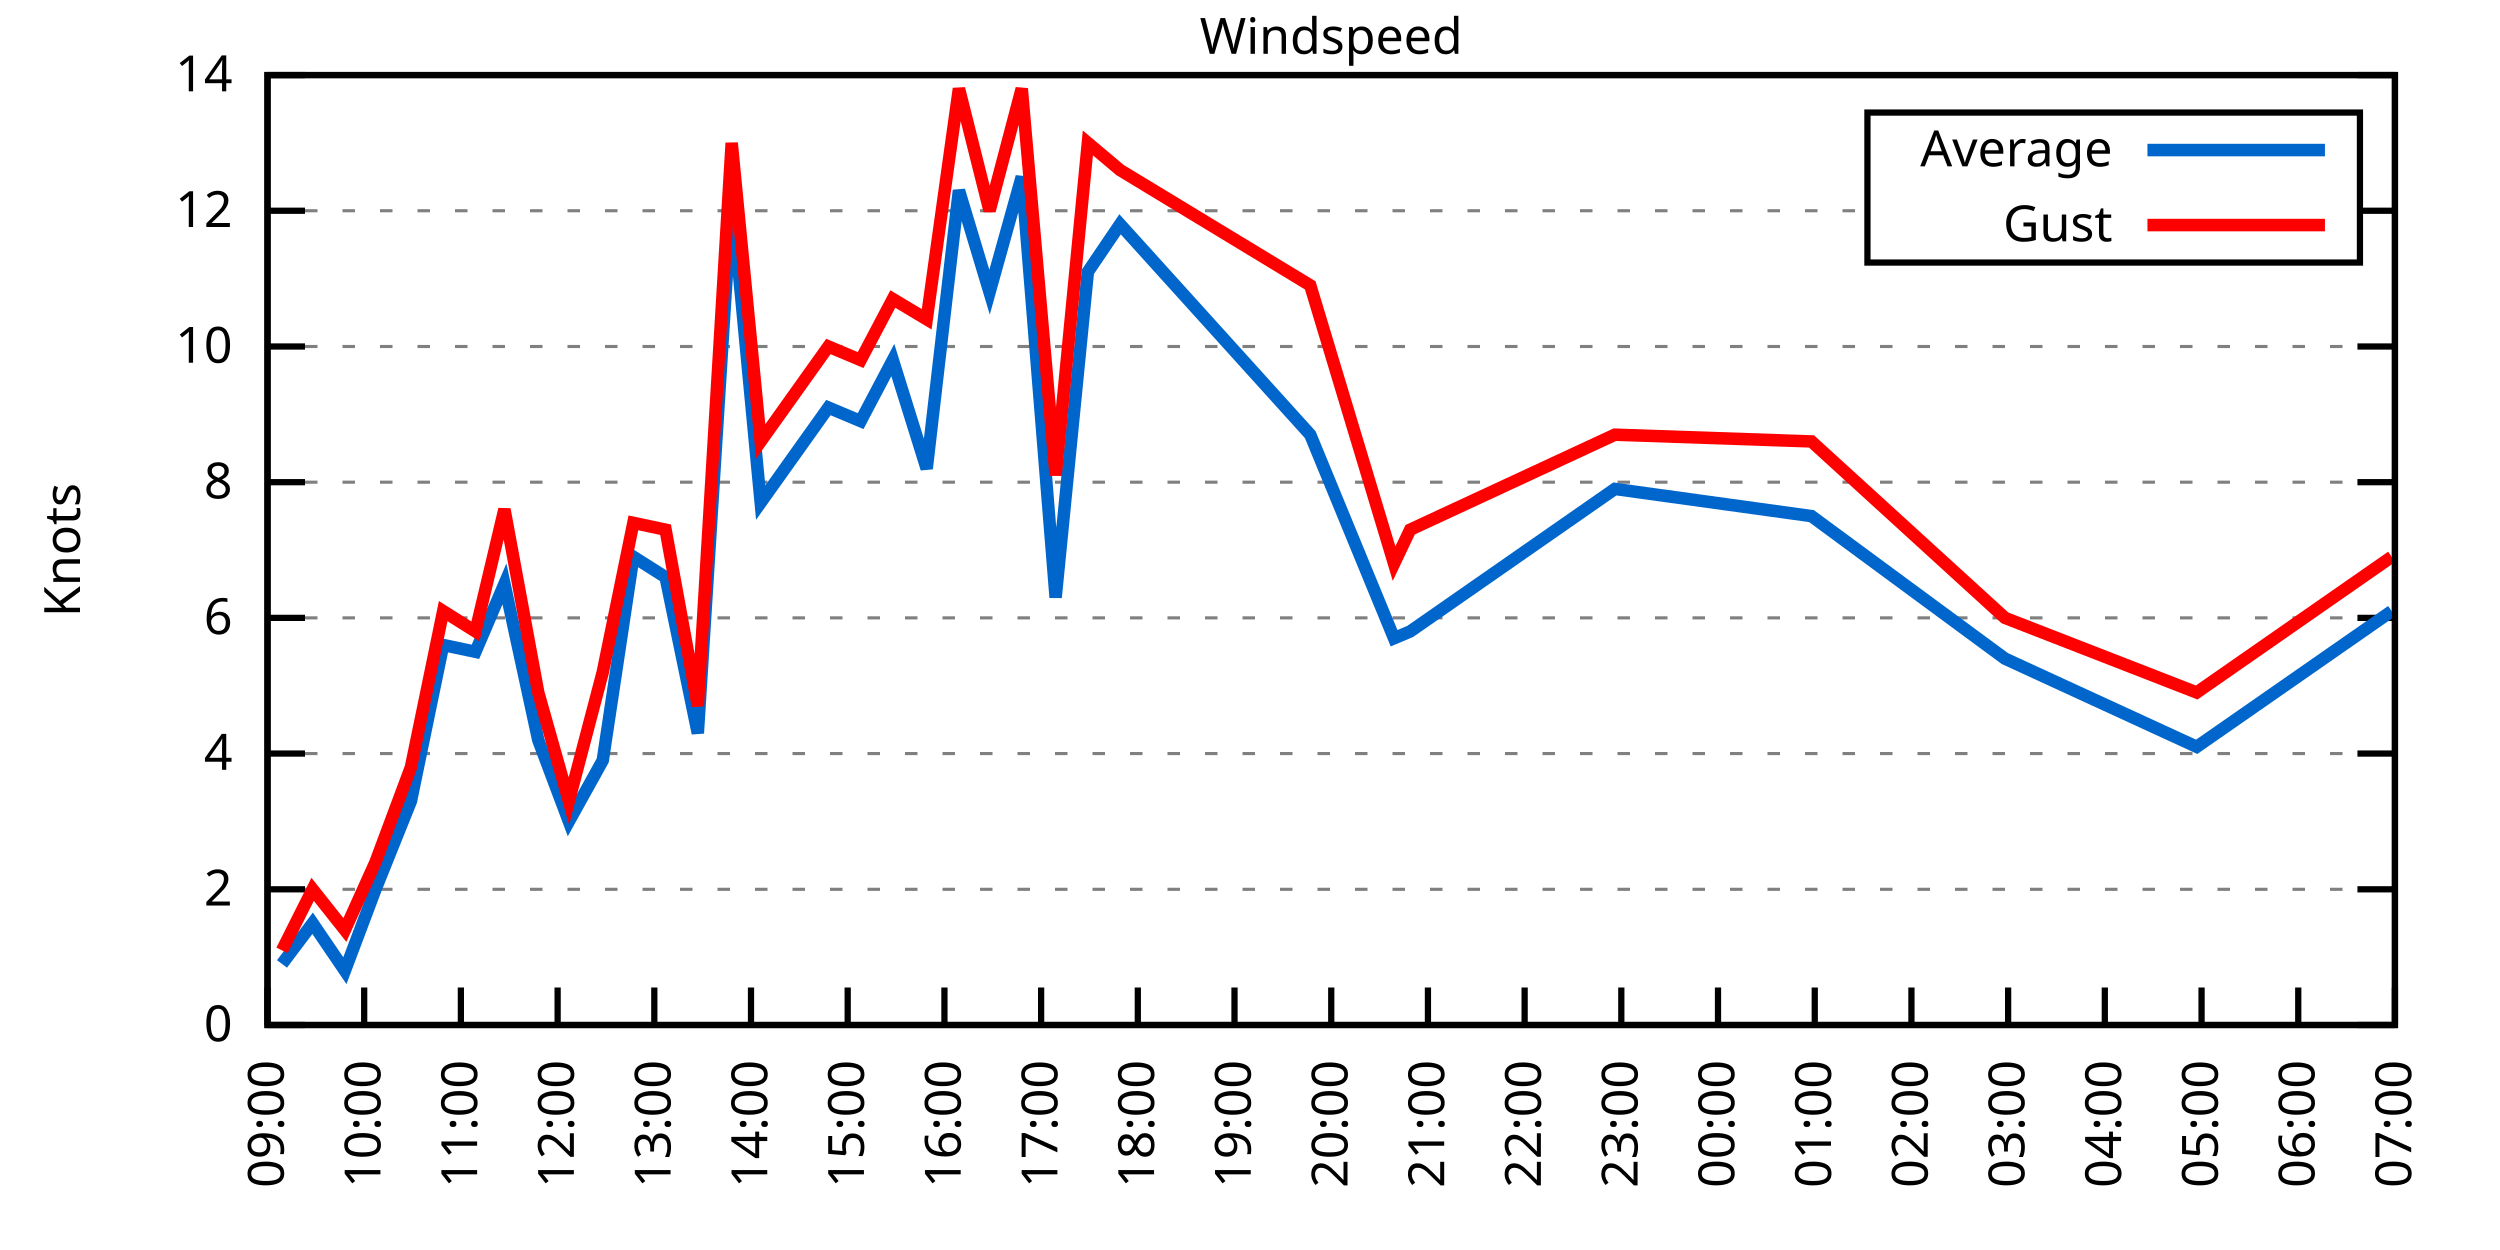
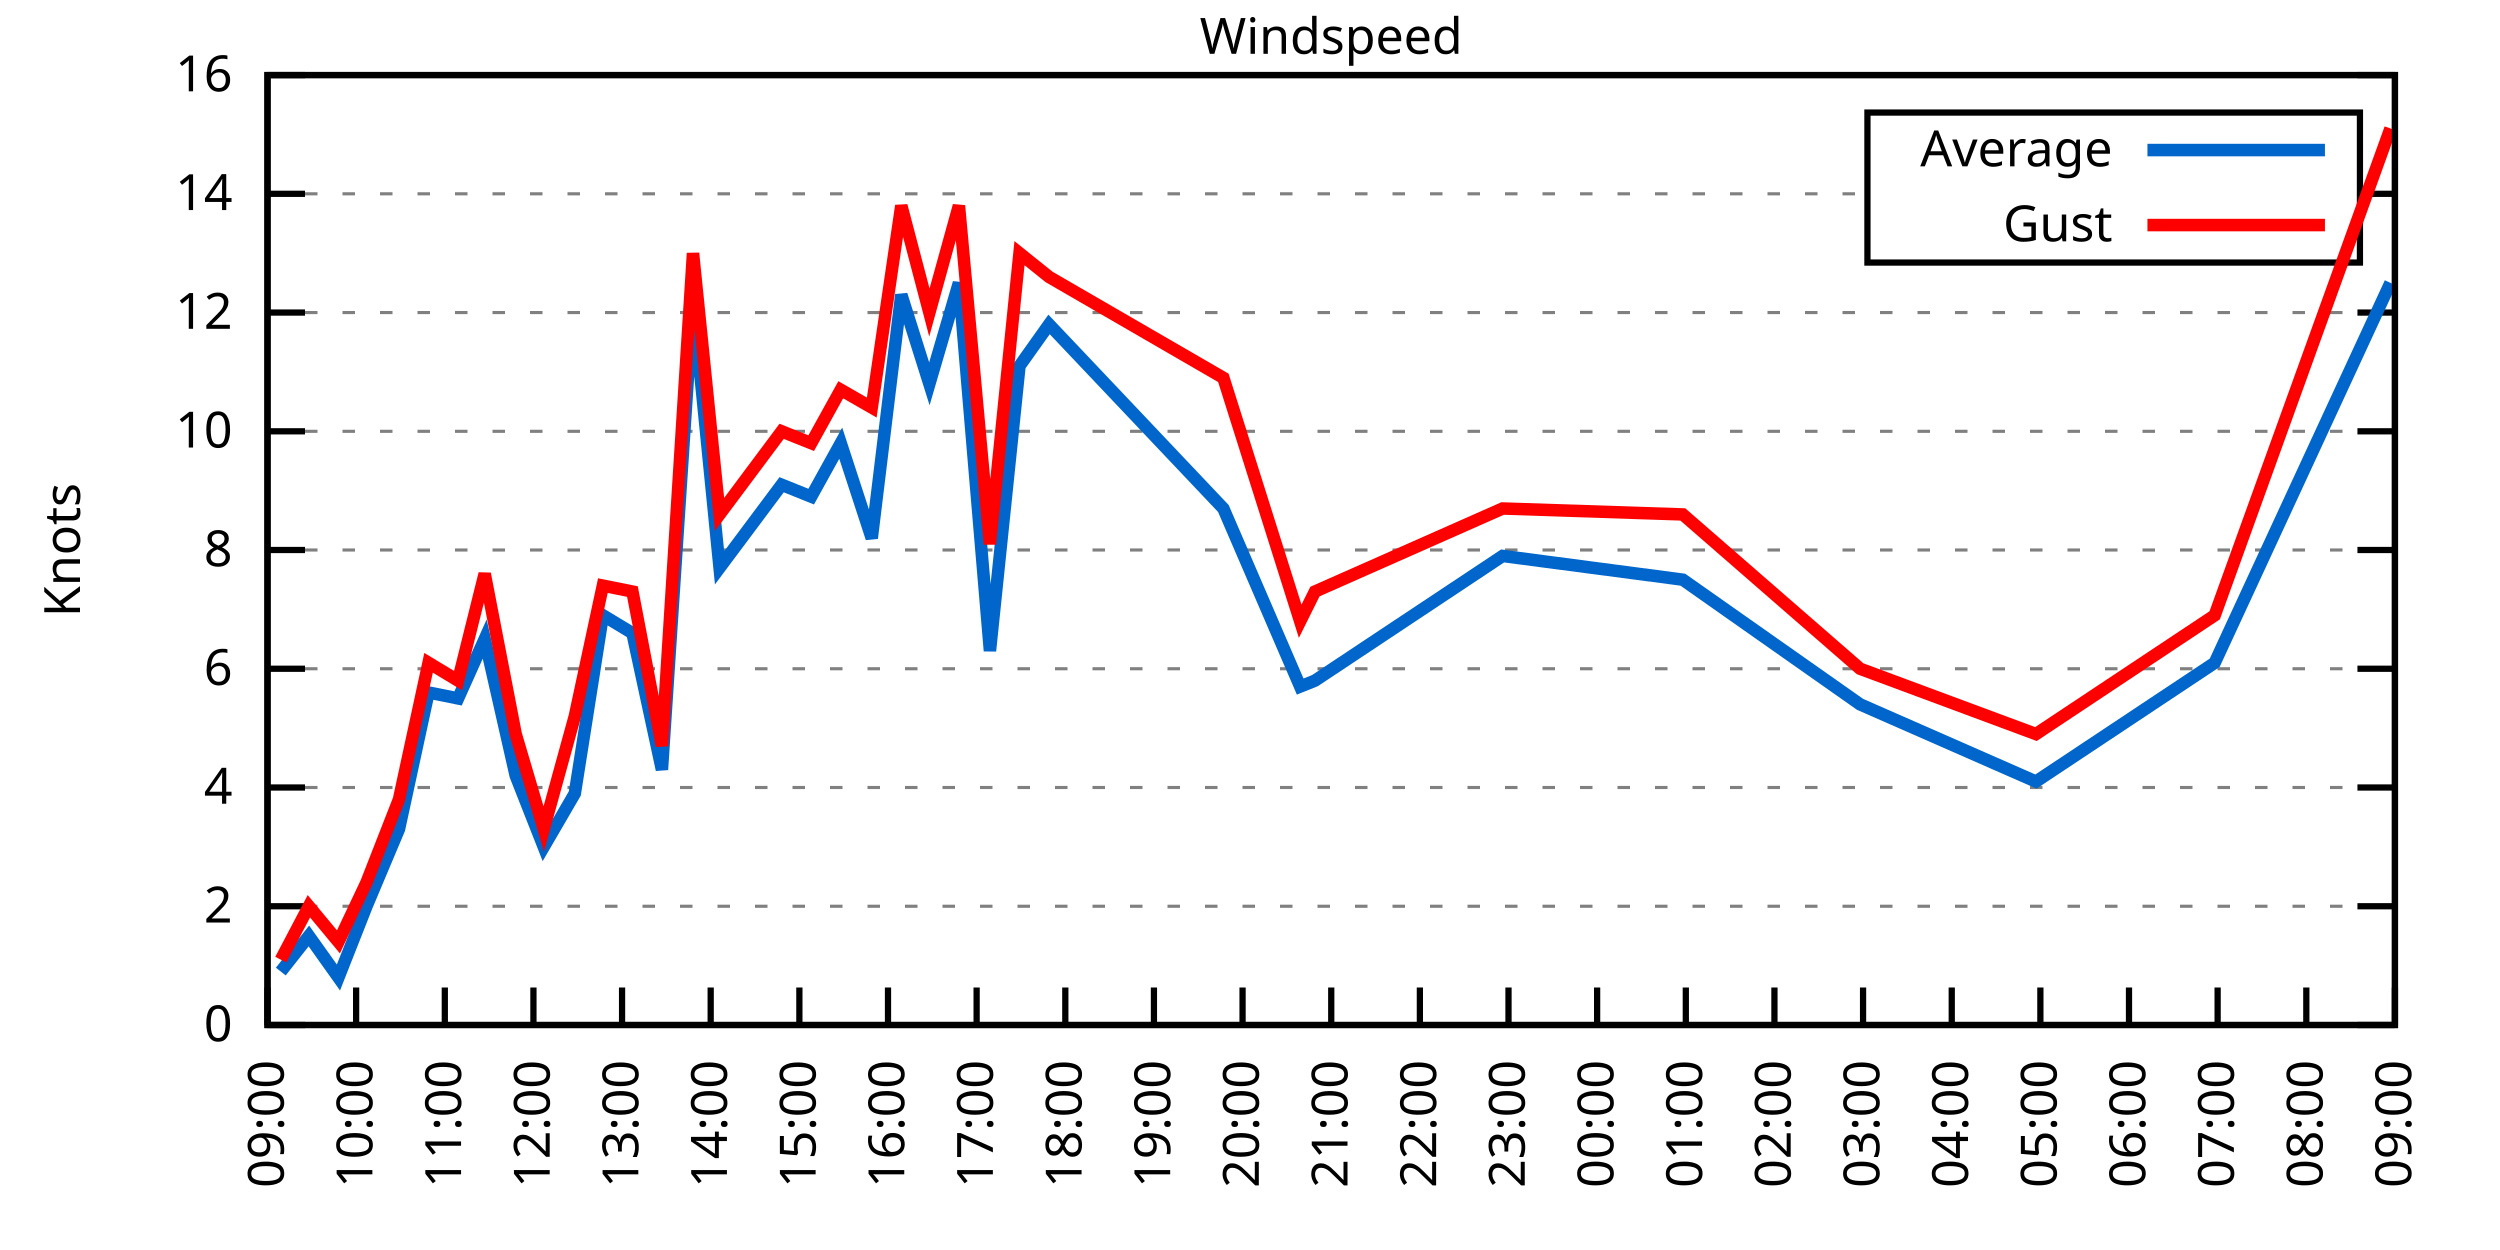
<svg xmlns="http://www.w3.org/2000/svg" xmlns:xlink="http://www.w3.org/1999/xlink" width="400" height="200" viewBox="0 0 400 200">
  <g id="gnuplot_canvas">
    <rect x="0" y="0" width="400" height="200" fill="none" />
    <defs>
      <circle id="gpDot" r="0.5" stroke-width="0.5" stroke="currentColor" />
      <path id="gpPt0" stroke-width="0.333" stroke="currentColor" d="M-1,0 h2 M0,-1 v2" />
      <path id="gpPt1" stroke-width="0.333" stroke="currentColor" d="M-1,-1 L1,1 M1,-1 L-1,1" />
      <path id="gpPt2" stroke-width="0.333" stroke="currentColor" d="M-1,0 L1,0 M0,-1 L0,1 M-1,-1 L1,1 M-1,1 L1,-1" />
      <rect id="gpPt3" stroke-width="0.333" stroke="currentColor" x="-1" y="-1" width="2" height="2" />
      <rect id="gpPt4" stroke-width="0.333" stroke="currentColor" fill="currentColor" x="-1" y="-1" width="2" height="2" />
      <circle id="gpPt5" stroke-width="0.333" stroke="currentColor" cx="0" cy="0" r="1" />
      <use xlink:href="#gpPt5" id="gpPt6" fill="currentColor" stroke="none" />
      <path id="gpPt7" stroke-width="0.333" stroke="currentColor" d="M0,-1.33 L-1.33,0.67 L1.33,0.67 z" />
      <use xlink:href="#gpPt7" id="gpPt8" fill="currentColor" stroke="none" />
      <use xlink:href="#gpPt7" id="gpPt9" stroke="currentColor" transform="rotate(180)" />
      <use xlink:href="#gpPt9" id="gpPt10" fill="currentColor" stroke="none" />
      <use xlink:href="#gpPt3" id="gpPt11" stroke="currentColor" transform="rotate(45)" />
      <use xlink:href="#gpPt11" id="gpPt12" fill="currentColor" stroke="none" />
      <path id="gpPt13" stroke-width="0.333" stroke="currentColor" d="M0,1.330 L1.265,0.411 L0.782,-1.067 L-0.782,-1.076 L-1.265,0.411 z" />
      <use xlink:href="#gpPt13" id="gpPt14" fill="currentColor" stroke="none" />
      <filter id="textbox" filterUnits="objectBoundingBox" x="0" y="0" height="1" width="1">
        <feFlood flood-color="white" flood-opacity="1" result="bgnd" />
        <feComposite in="SourceGraphic" in2="bgnd" operator="atop" />
      </filter>
      <filter id="greybox" filterUnits="objectBoundingBox" x="0" y="0" height="1" width="1">
        <feFlood flood-color="lightgrey" flood-opacity="1" result="grey" />
        <feComposite in="SourceGraphic" in2="grey" operator="atop" />
      </filter>
    </defs>
    <g fill="none" color="white" stroke="currentColor" stroke-width="1.00" stroke-linecap="butt" stroke-linejoin="miter">
</g>
    <g fill="none" color="black" stroke="currentColor" stroke-width="1.00" stroke-linecap="butt" stroke-linejoin="miter">
      <g stroke="none" shape-rendering="crispEdges">
        <polygon fill="rgb(255, 255, 255)" points="42.80,164.00 383.18,164.00 383.18,12.02 42.80,12.02 " />
      </g>
    </g>
    <g fill="none" color="black" stroke="currentColor" stroke-width="1.00" stroke-linecap="butt" stroke-linejoin="miter">
</g>
    <g fill="none" color="black" stroke="black" stroke-width="0.50" stroke-linecap="butt" stroke-linejoin="miter">
</g>
    <g fill="none" color="gray" stroke="currentColor" stroke-width="0.50" stroke-linecap="butt" stroke-linejoin="miter">
      <path stroke="gray" stroke-dasharray="2,4" class="gridline" d="M42.80,164.00 L383.19,164.00  " />
    </g>
    <g fill="none" color="gray" stroke="gray" stroke-width="1.00" stroke-linecap="butt" stroke-linejoin="miter">
</g>
    <g fill="none" color="black" stroke="currentColor" stroke-width="1.00" stroke-linecap="butt" stroke-linejoin="miter">
      <path stroke="black" d="M42.80,164.00 L48.80,164.00 M383.19,164.00 L377.19,164.00  " />
      <g transform="translate(37.20,166.60)" stroke="none" fill="black" font-family="Sans" font-size="8.00" text-anchor="end">
        <text>
          <tspan font-family="Sans"> 0</tspan>
        </text>
      </g>
    </g>
    <g fill="none" color="black" stroke="currentColor" stroke-width="1.00" stroke-linecap="butt" stroke-linejoin="miter">
</g>
    <g fill="none" color="black" stroke="black" stroke-width="0.50" stroke-linecap="butt" stroke-linejoin="miter">
</g>
    <g fill="none" color="gray" stroke="currentColor" stroke-width="0.50" stroke-linecap="butt" stroke-linejoin="miter">
-       <path stroke="gray" stroke-dasharray="2,4" class="gridline" d="M42.80,142.29 L383.19,142.29  " />
-     </g>
-     <g fill="none" color="gray" stroke="gray" stroke-width="1.00" stroke-linecap="butt" stroke-linejoin="miter">
- </g>
-     <g fill="none" color="black" stroke="currentColor" stroke-width="1.00" stroke-linecap="butt" stroke-linejoin="miter">
-       <path stroke="black" d="M42.80,142.29 L48.80,142.29 M383.19,142.29 L377.19,142.29  " />
-       <g transform="translate(37.20,144.89)" stroke="none" fill="black" font-family="Sans" font-size="8.00" text-anchor="end">
+       <path stroke="gray" stroke-dasharray="2,4" class="gridline" d="M42.80,145.00 L383.19,145.00  " />
+     </g>
+     <g fill="none" color="gray" stroke="gray" stroke-width="1.00" stroke-linecap="butt" stroke-linejoin="miter">
+ </g>
+     <g fill="none" color="black" stroke="currentColor" stroke-width="1.00" stroke-linecap="butt" stroke-linejoin="miter">
+       <path stroke="black" d="M42.80,145.00 L48.80,145.00 M383.19,145.00 L377.19,145.00  " />
+       <g transform="translate(37.20,147.60)" stroke="none" fill="black" font-family="Sans" font-size="8.00" text-anchor="end">
        <text>
          <tspan font-family="Sans"> 2</tspan>
        </text>
      </g>
    </g>
    <g fill="none" color="black" stroke="currentColor" stroke-width="1.00" stroke-linecap="butt" stroke-linejoin="miter">
</g>
    <g fill="none" color="black" stroke="black" stroke-width="0.50" stroke-linecap="butt" stroke-linejoin="miter">
</g>
    <g fill="none" color="gray" stroke="currentColor" stroke-width="0.50" stroke-linecap="butt" stroke-linejoin="miter">
-       <path stroke="gray" stroke-dasharray="2,4" class="gridline" d="M42.80,120.57 L383.19,120.57  " />
-     </g>
-     <g fill="none" color="gray" stroke="gray" stroke-width="1.00" stroke-linecap="butt" stroke-linejoin="miter">
- </g>
-     <g fill="none" color="black" stroke="currentColor" stroke-width="1.00" stroke-linecap="butt" stroke-linejoin="miter">
-       <path stroke="black" d="M42.80,120.57 L48.80,120.57 M383.19,120.57 L377.19,120.57  " />
-       <g transform="translate(37.20,123.17)" stroke="none" fill="black" font-family="Sans" font-size="8.00" text-anchor="end">
+       <path stroke="gray" stroke-dasharray="2,4" class="gridline" d="M42.80,126.00 L383.19,126.00  " />
+     </g>
+     <g fill="none" color="gray" stroke="gray" stroke-width="1.00" stroke-linecap="butt" stroke-linejoin="miter">
+ </g>
+     <g fill="none" color="black" stroke="currentColor" stroke-width="1.00" stroke-linecap="butt" stroke-linejoin="miter">
+       <path stroke="black" d="M42.80,126.00 L48.80,126.00 M383.19,126.00 L377.19,126.00  " />
+       <g transform="translate(37.20,128.60)" stroke="none" fill="black" font-family="Sans" font-size="8.00" text-anchor="end">
        <text>
          <tspan font-family="Sans"> 4</tspan>
        </text>
      </g>
    </g>
    <g fill="none" color="black" stroke="currentColor" stroke-width="1.00" stroke-linecap="butt" stroke-linejoin="miter">
</g>
    <g fill="none" color="black" stroke="black" stroke-width="0.50" stroke-linecap="butt" stroke-linejoin="miter">
</g>
    <g fill="none" color="gray" stroke="currentColor" stroke-width="0.50" stroke-linecap="butt" stroke-linejoin="miter">
-       <path stroke="gray" stroke-dasharray="2,4" class="gridline" d="M42.80,98.86 L383.19,98.86  " />
-     </g>
-     <g fill="none" color="gray" stroke="gray" stroke-width="1.00" stroke-linecap="butt" stroke-linejoin="miter">
- </g>
-     <g fill="none" color="black" stroke="currentColor" stroke-width="1.00" stroke-linecap="butt" stroke-linejoin="miter">
-       <path stroke="black" d="M42.80,98.86 L48.80,98.86 M383.19,98.86 L377.19,98.86  " />
-       <g transform="translate(37.20,101.46)" stroke="none" fill="black" font-family="Sans" font-size="8.00" text-anchor="end">
+       <path stroke="gray" stroke-dasharray="2,4" class="gridline" d="M42.80,107.00 L383.19,107.00  " />
+     </g>
+     <g fill="none" color="gray" stroke="gray" stroke-width="1.00" stroke-linecap="butt" stroke-linejoin="miter">
+ </g>
+     <g fill="none" color="black" stroke="currentColor" stroke-width="1.00" stroke-linecap="butt" stroke-linejoin="miter">
+       <path stroke="black" d="M42.80,107.00 L48.80,107.00 M383.19,107.00 L377.19,107.00  " />
+       <g transform="translate(37.20,109.60)" stroke="none" fill="black" font-family="Sans" font-size="8.00" text-anchor="end">
        <text>
          <tspan font-family="Sans"> 6</tspan>
        </text>
      </g>
    </g>
    <g fill="none" color="black" stroke="currentColor" stroke-width="1.00" stroke-linecap="butt" stroke-linejoin="miter">
</g>
    <g fill="none" color="black" stroke="black" stroke-width="0.50" stroke-linecap="butt" stroke-linejoin="miter">
</g>
    <g fill="none" color="gray" stroke="currentColor" stroke-width="0.50" stroke-linecap="butt" stroke-linejoin="miter">
-       <path stroke="gray" stroke-dasharray="2,4" class="gridline" d="M42.80,77.15 L383.19,77.15  " />
-     </g>
-     <g fill="none" color="gray" stroke="gray" stroke-width="1.00" stroke-linecap="butt" stroke-linejoin="miter">
- </g>
-     <g fill="none" color="black" stroke="currentColor" stroke-width="1.00" stroke-linecap="butt" stroke-linejoin="miter">
-       <path stroke="black" d="M42.80,77.15 L48.80,77.15 M383.19,77.15 L377.19,77.15  " />
-       <g transform="translate(37.20,79.75)" stroke="none" fill="black" font-family="Sans" font-size="8.00" text-anchor="end">
+       <path stroke="gray" stroke-dasharray="2,4" class="gridline" d="M42.80,88.00 L383.19,88.00  " />
+     </g>
+     <g fill="none" color="gray" stroke="gray" stroke-width="1.00" stroke-linecap="butt" stroke-linejoin="miter">
+ </g>
+     <g fill="none" color="black" stroke="currentColor" stroke-width="1.00" stroke-linecap="butt" stroke-linejoin="miter">
+       <path stroke="black" d="M42.80,88.00 L48.80,88.00 M383.19,88.00 L377.19,88.00  " />
+       <g transform="translate(37.20,90.60)" stroke="none" fill="black" font-family="Sans" font-size="8.00" text-anchor="end">
        <text>
          <tspan font-family="Sans"> 8</tspan>
        </text>
      </g>
    </g>
    <g fill="none" color="black" stroke="currentColor" stroke-width="1.00" stroke-linecap="butt" stroke-linejoin="miter">
</g>
    <g fill="none" color="black" stroke="black" stroke-width="0.50" stroke-linecap="butt" stroke-linejoin="miter">
</g>
    <g fill="none" color="gray" stroke="currentColor" stroke-width="0.50" stroke-linecap="butt" stroke-linejoin="miter">
-       <path stroke="gray" stroke-dasharray="2,4" class="gridline" d="M42.80,55.44 L383.19,55.44  " />
-     </g>
-     <g fill="none" color="gray" stroke="gray" stroke-width="1.00" stroke-linecap="butt" stroke-linejoin="miter">
- </g>
-     <g fill="none" color="black" stroke="currentColor" stroke-width="1.00" stroke-linecap="butt" stroke-linejoin="miter">
-       <path stroke="black" d="M42.80,55.44 L48.80,55.44 M383.19,55.44 L377.19,55.44  " />
-       <g transform="translate(37.20,58.04)" stroke="none" fill="black" font-family="Sans" font-size="8.00" text-anchor="end">
+       <path stroke="gray" stroke-dasharray="2,4" class="gridline" d="M42.80,69.01 L383.19,69.01  " />
+     </g>
+     <g fill="none" color="gray" stroke="gray" stroke-width="1.00" stroke-linecap="butt" stroke-linejoin="miter">
+ </g>
+     <g fill="none" color="black" stroke="currentColor" stroke-width="1.00" stroke-linecap="butt" stroke-linejoin="miter">
+       <path stroke="black" d="M42.80,69.01 L48.80,69.01 M383.19,69.01 L377.19,69.01  " />
+       <g transform="translate(37.20,71.61)" stroke="none" fill="black" font-family="Sans" font-size="8.00" text-anchor="end">
        <text>
          <tspan font-family="Sans"> 10</tspan>
        </text>
      </g>
    </g>
    <g fill="none" color="black" stroke="currentColor" stroke-width="1.00" stroke-linecap="butt" stroke-linejoin="miter">
</g>
    <g fill="none" color="black" stroke="black" stroke-width="0.50" stroke-linecap="butt" stroke-linejoin="miter">
</g>
    <g fill="none" color="gray" stroke="currentColor" stroke-width="0.50" stroke-linecap="butt" stroke-linejoin="miter">
-       <path stroke="gray" stroke-dasharray="2,4" class="gridline" d="M42.80,33.72 L298.79,33.72 M377.59,33.72 L383.19,33.72  " />
-     </g>
-     <g fill="none" color="gray" stroke="gray" stroke-width="1.00" stroke-linecap="butt" stroke-linejoin="miter">
- </g>
-     <g fill="none" color="black" stroke="currentColor" stroke-width="1.00" stroke-linecap="butt" stroke-linejoin="miter">
-       <path stroke="black" d="M42.80,33.72 L48.80,33.72 M383.19,33.72 L377.19,33.72  " />
-       <g transform="translate(37.20,36.32)" stroke="none" fill="black" font-family="Sans" font-size="8.00" text-anchor="end">
+       <path stroke="gray" stroke-dasharray="2,4" class="gridline" d="M42.80,50.01 L383.19,50.01  " />
+     </g>
+     <g fill="none" color="gray" stroke="gray" stroke-width="1.00" stroke-linecap="butt" stroke-linejoin="miter">
+ </g>
+     <g fill="none" color="black" stroke="currentColor" stroke-width="1.00" stroke-linecap="butt" stroke-linejoin="miter">
+       <path stroke="black" d="M42.80,50.01 L48.80,50.01 M383.19,50.01 L377.19,50.01  " />
+       <g transform="translate(37.20,52.61)" stroke="none" fill="black" font-family="Sans" font-size="8.00" text-anchor="end">
        <text>
          <tspan font-family="Sans"> 12</tspan>
+         </text>
+       </g>
+     </g>
+     <g fill="none" color="black" stroke="currentColor" stroke-width="1.00" stroke-linecap="butt" stroke-linejoin="miter">
+ </g>
+     <g fill="none" color="black" stroke="black" stroke-width="0.50" stroke-linecap="butt" stroke-linejoin="miter">
+ </g>
+     <g fill="none" color="gray" stroke="currentColor" stroke-width="0.50" stroke-linecap="butt" stroke-linejoin="miter">
+       <path stroke="gray" stroke-dasharray="2,4" class="gridline" d="M42.80,31.01 L298.79,31.01 M377.59,31.01 L383.19,31.01  " />
+     </g>
+     <g fill="none" color="gray" stroke="gray" stroke-width="1.00" stroke-linecap="butt" stroke-linejoin="miter">
+ </g>
+     <g fill="none" color="black" stroke="currentColor" stroke-width="1.00" stroke-linecap="butt" stroke-linejoin="miter">
+       <path stroke="black" d="M42.80,31.01 L48.80,31.01 M383.19,31.01 L377.19,31.01  " />
+       <g transform="translate(37.20,33.61)" stroke="none" fill="black" font-family="Sans" font-size="8.00" text-anchor="end">
+         <text>
+           <tspan font-family="Sans"> 14</tspan>
        </text>
      </g>
    </g>
    <g fill="none" color="black" stroke="currentColor" stroke-width="1.00" stroke-linecap="butt" stroke-linejoin="miter">
</g>
    <g fill="none" color="black" stroke="black" stroke-width="0.50" stroke-linecap="butt" stroke-linejoin="miter">
</g>
    <g fill="none" color="gray" stroke="currentColor" stroke-width="0.50" stroke-linecap="butt" stroke-linejoin="miter">
      <path stroke="gray" stroke-dasharray="2,4" class="gridline" d="M42.80,12.01 L383.19,12.01  " />
    </g>
    <g fill="none" color="gray" stroke="gray" stroke-width="1.00" stroke-linecap="butt" stroke-linejoin="miter">
</g>
    <g fill="none" color="black" stroke="currentColor" stroke-width="1.00" stroke-linecap="butt" stroke-linejoin="miter">
      <path stroke="black" d="M42.80,12.01 L48.80,12.01 M383.19,12.01 L377.19,12.01  " />
      <g transform="translate(37.20,14.61)" stroke="none" fill="black" font-family="Sans" font-size="8.00" text-anchor="end">
        <text>
-           <tspan font-family="Sans"> 14</tspan>
+           <tspan font-family="Sans"> 16</tspan>
        </text>
      </g>
    </g>
    <g fill="none" color="black" stroke="currentColor" stroke-width="1.00" stroke-linecap="butt" stroke-linejoin="miter">
      <path stroke="black" d="M42.80,164.00 L42.80,158.00  " />
      <g transform="translate(45.40,169.60) rotate(270.00)" stroke="none" fill="black" font-family="Sans" font-size="8.00" text-anchor="end">
        <text>
          <tspan font-family="Sans">09:00</tspan>
        </text>
      </g>
    </g>
    <g fill="none" color="black" stroke="currentColor" stroke-width="1.00" stroke-linecap="butt" stroke-linejoin="miter">
-       <path stroke="black" d="M58.27,164.00 L58.27,158.00  " />
-       <g transform="translate(60.87,169.60) rotate(270.00)" stroke="none" fill="black" font-family="Sans" font-size="8.00" text-anchor="end">
+       <path stroke="black" d="M56.98,164.00 L56.98,158.00  " />
+       <g transform="translate(59.58,169.60) rotate(270.00)" stroke="none" fill="black" font-family="Sans" font-size="8.00" text-anchor="end">
        <text>
          <tspan font-family="Sans">10:00</tspan>
        </text>
      </g>
    </g>
    <g fill="none" color="black" stroke="currentColor" stroke-width="1.00" stroke-linecap="butt" stroke-linejoin="miter">
-       <path stroke="black" d="M73.74,164.00 L73.74,158.00  " />
-       <g transform="translate(76.34,169.60) rotate(270.00)" stroke="none" fill="black" font-family="Sans" font-size="8.00" text-anchor="end">
+       <path stroke="black" d="M71.17,164.00 L71.17,158.00  " />
+       <g transform="translate(73.77,169.60) rotate(270.00)" stroke="none" fill="black" font-family="Sans" font-size="8.00" text-anchor="end">
        <text>
          <tspan font-family="Sans">11:00</tspan>
        </text>
      </g>
    </g>
    <g fill="none" color="black" stroke="currentColor" stroke-width="1.00" stroke-linecap="butt" stroke-linejoin="miter">
-       <path stroke="black" d="M89.22,164.00 L89.22,158.00  " />
-       <g transform="translate(91.82,169.60) rotate(270.00)" stroke="none" fill="black" font-family="Sans" font-size="8.00" text-anchor="end">
+       <path stroke="black" d="M85.35,164.00 L85.35,158.00  " />
+       <g transform="translate(87.95,169.60) rotate(270.00)" stroke="none" fill="black" font-family="Sans" font-size="8.00" text-anchor="end">
        <text>
          <tspan font-family="Sans">12:00</tspan>
        </text>
      </g>
    </g>
    <g fill="none" color="black" stroke="currentColor" stroke-width="1.00" stroke-linecap="butt" stroke-linejoin="miter">
-       <path stroke="black" d="M104.69,164.00 L104.69,158.00  " />
-       <g transform="translate(107.29,169.60) rotate(270.00)" stroke="none" fill="black" font-family="Sans" font-size="8.00" text-anchor="end">
+       <path stroke="black" d="M99.53,164.00 L99.53,158.00  " />
+       <g transform="translate(102.13,169.60) rotate(270.00)" stroke="none" fill="black" font-family="Sans" font-size="8.00" text-anchor="end">
        <text>
          <tspan font-family="Sans">13:00</tspan>
        </text>
      </g>
    </g>
    <g fill="none" color="black" stroke="currentColor" stroke-width="1.00" stroke-linecap="butt" stroke-linejoin="miter">
-       <path stroke="black" d="M120.16,164.00 L120.16,158.00  " />
-       <g transform="translate(122.76,169.60) rotate(270.00)" stroke="none" fill="black" font-family="Sans" font-size="8.00" text-anchor="end">
+       <path stroke="black" d="M113.71,164.00 L113.71,158.00  " />
+       <g transform="translate(116.31,169.60) rotate(270.00)" stroke="none" fill="black" font-family="Sans" font-size="8.00" text-anchor="end">
        <text>
          <tspan font-family="Sans">14:00</tspan>
        </text>
      </g>
    </g>
    <g fill="none" color="black" stroke="currentColor" stroke-width="1.00" stroke-linecap="butt" stroke-linejoin="miter">
-       <path stroke="black" d="M135.63,164.00 L135.63,158.00  " />
-       <g transform="translate(138.23,169.60) rotate(270.00)" stroke="none" fill="black" font-family="Sans" font-size="8.00" text-anchor="end">
+       <path stroke="black" d="M127.90,164.00 L127.90,158.00  " />
+       <g transform="translate(130.50,169.60) rotate(270.00)" stroke="none" fill="black" font-family="Sans" font-size="8.00" text-anchor="end">
        <text>
          <tspan font-family="Sans">15:00</tspan>
        </text>
      </g>
    </g>
    <g fill="none" color="black" stroke="currentColor" stroke-width="1.00" stroke-linecap="butt" stroke-linejoin="miter">
-       <path stroke="black" d="M151.11,164.00 L151.11,158.00  " />
-       <g transform="translate(153.71,169.60) rotate(270.00)" stroke="none" fill="black" font-family="Sans" font-size="8.00" text-anchor="end">
+       <path stroke="black" d="M142.08,164.00 L142.08,158.00  " />
+       <g transform="translate(144.68,169.60) rotate(270.00)" stroke="none" fill="black" font-family="Sans" font-size="8.00" text-anchor="end">
        <text>
          <tspan font-family="Sans">16:00</tspan>
        </text>
      </g>
    </g>
    <g fill="none" color="black" stroke="currentColor" stroke-width="1.00" stroke-linecap="butt" stroke-linejoin="miter">
-       <path stroke="black" d="M166.58,164.00 L166.58,158.00  " />
-       <g transform="translate(169.18,169.60) rotate(270.00)" stroke="none" fill="black" font-family="Sans" font-size="8.00" text-anchor="end">
+       <path stroke="black" d="M156.26,164.00 L156.26,158.00  " />
+       <g transform="translate(158.86,169.60) rotate(270.00)" stroke="none" fill="black" font-family="Sans" font-size="8.00" text-anchor="end">
        <text>
          <tspan font-family="Sans">17:00</tspan>
        </text>
      </g>
    </g>
    <g fill="none" color="black" stroke="currentColor" stroke-width="1.00" stroke-linecap="butt" stroke-linejoin="miter">
-       <path stroke="black" d="M182.05,164.00 L182.05,158.00  " />
-       <g transform="translate(184.65,169.60) rotate(270.00)" stroke="none" fill="black" font-family="Sans" font-size="8.00" text-anchor="end">
+       <path stroke="black" d="M170.45,164.00 L170.45,158.00  " />
+       <g transform="translate(173.05,169.60) rotate(270.00)" stroke="none" fill="black" font-family="Sans" font-size="8.00" text-anchor="end">
        <text>
          <tspan font-family="Sans">18:00</tspan>
        </text>
      </g>
    </g>
    <g fill="none" color="black" stroke="currentColor" stroke-width="1.00" stroke-linecap="butt" stroke-linejoin="miter">
-       <path stroke="black" d="M197.52,164.00 L197.52,158.00  " />
-       <g transform="translate(200.12,169.60) rotate(270.00)" stroke="none" fill="black" font-family="Sans" font-size="8.00" text-anchor="end">
+       <path stroke="black" d="M184.63,164.00 L184.63,158.00  " />
+       <g transform="translate(187.23,169.60) rotate(270.00)" stroke="none" fill="black" font-family="Sans" font-size="8.00" text-anchor="end">
        <text>
          <tspan font-family="Sans">19:00</tspan>
+         </text>
+       </g>
+     </g>
+     <g fill="none" color="black" stroke="currentColor" stroke-width="1.00" stroke-linecap="butt" stroke-linejoin="miter">
+       <path stroke="black" d="M198.81,164.00 L198.81,158.00  " />
+       <g transform="translate(201.41,169.60) rotate(270.00)" stroke="none" fill="black" font-family="Sans" font-size="8.00" text-anchor="end">
+         <text>
+           <tspan font-family="Sans">20:00</tspan>
        </text>
      </g>
    </g>
    <g fill="none" color="black" stroke="currentColor" stroke-width="1.00" stroke-linecap="butt" stroke-linejoin="miter">
      <path stroke="black" d="M213.00,164.00 L213.00,158.00  " />
      <g transform="translate(215.60,169.60) rotate(270.00)" stroke="none" fill="black" font-family="Sans" font-size="8.00" text-anchor="end">
        <text>
-           <tspan font-family="Sans">20:00</tspan>
-         </text>
-       </g>
-     </g>
-     <g fill="none" color="black" stroke="currentColor" stroke-width="1.00" stroke-linecap="butt" stroke-linejoin="miter">
-       <path stroke="black" d="M228.47,164.00 L228.47,158.00  " />
-       <g transform="translate(231.07,169.60) rotate(270.00)" stroke="none" fill="black" font-family="Sans" font-size="8.00" text-anchor="end">
-         <text>
          <tspan font-family="Sans">21:00</tspan>
        </text>
      </g>
    </g>
    <g fill="none" color="black" stroke="currentColor" stroke-width="1.00" stroke-linecap="butt" stroke-linejoin="miter">
-       <path stroke="black" d="M243.94,164.00 L243.94,158.00  " />
-       <g transform="translate(246.54,169.60) rotate(270.00)" stroke="none" fill="black" font-family="Sans" font-size="8.00" text-anchor="end">
+       <path stroke="black" d="M227.18,164.00 L227.18,158.00  " />
+       <g transform="translate(229.78,169.60) rotate(270.00)" stroke="none" fill="black" font-family="Sans" font-size="8.00" text-anchor="end">
        <text>
          <tspan font-family="Sans">22:00</tspan>
        </text>
      </g>
    </g>
    <g fill="none" color="black" stroke="currentColor" stroke-width="1.00" stroke-linecap="butt" stroke-linejoin="miter">
-       <path stroke="black" d="M259.41,164.00 L259.41,158.00  " />
-       <g transform="translate(262.01,169.60) rotate(270.00)" stroke="none" fill="black" font-family="Sans" font-size="8.00" text-anchor="end">
+       <path stroke="black" d="M241.36,164.00 L241.36,158.00  " />
+       <g transform="translate(243.96,169.60) rotate(270.00)" stroke="none" fill="black" font-family="Sans" font-size="8.00" text-anchor="end">
        <text>
          <tspan font-family="Sans">23:00</tspan>
        </text>
      </g>
    </g>
    <g fill="none" color="black" stroke="currentColor" stroke-width="1.00" stroke-linecap="butt" stroke-linejoin="miter">
-       <path stroke="black" d="M274.88,164.00 L274.88,158.00  " />
-       <g transform="translate(277.48,169.60) rotate(270.00)" stroke="none" fill="black" font-family="Sans" font-size="8.00" text-anchor="end">
+       <path stroke="black" d="M255.54,164.00 L255.54,158.00  " />
+       <g transform="translate(258.14,169.60) rotate(270.00)" stroke="none" fill="black" font-family="Sans" font-size="8.00" text-anchor="end">
        <text>
          <tspan font-family="Sans">00:00</tspan>
        </text>
      </g>
    </g>
    <g fill="none" color="black" stroke="currentColor" stroke-width="1.00" stroke-linecap="butt" stroke-linejoin="miter">
-       <path stroke="black" d="M290.36,164.00 L290.36,158.00  " />
-       <g transform="translate(292.96,169.60) rotate(270.00)" stroke="none" fill="black" font-family="Sans" font-size="8.00" text-anchor="end">
+       <path stroke="black" d="M269.73,164.00 L269.73,158.00  " />
+       <g transform="translate(272.33,169.60) rotate(270.00)" stroke="none" fill="black" font-family="Sans" font-size="8.00" text-anchor="end">
        <text>
          <tspan font-family="Sans">01:00</tspan>
        </text>
      </g>
    </g>
    <g fill="none" color="black" stroke="currentColor" stroke-width="1.00" stroke-linecap="butt" stroke-linejoin="miter">
-       <path stroke="black" d="M305.83,164.00 L305.83,158.00  " />
-       <g transform="translate(308.43,169.60) rotate(270.00)" stroke="none" fill="black" font-family="Sans" font-size="8.00" text-anchor="end">
+       <path stroke="black" d="M283.91,164.00 L283.91,158.00  " />
+       <g transform="translate(286.51,169.60) rotate(270.00)" stroke="none" fill="black" font-family="Sans" font-size="8.00" text-anchor="end">
        <text>
          <tspan font-family="Sans">02:00</tspan>
        </text>
      </g>
    </g>
    <g fill="none" color="black" stroke="currentColor" stroke-width="1.00" stroke-linecap="butt" stroke-linejoin="miter">
-       <path stroke="black" d="M321.30,164.00 L321.30,158.00  " />
-       <g transform="translate(323.90,169.60) rotate(270.00)" stroke="none" fill="black" font-family="Sans" font-size="8.00" text-anchor="end">
+       <path stroke="black" d="M298.09,164.00 L298.09,158.00  " />
+       <g transform="translate(300.69,169.60) rotate(270.00)" stroke="none" fill="black" font-family="Sans" font-size="8.00" text-anchor="end">
        <text>
          <tspan font-family="Sans">03:00</tspan>
        </text>
      </g>
    </g>
    <g fill="none" color="black" stroke="currentColor" stroke-width="1.00" stroke-linecap="butt" stroke-linejoin="miter">
-       <path stroke="black" d="M336.77,164.00 L336.77,158.00  " />
-       <g transform="translate(339.37,169.60) rotate(270.00)" stroke="none" fill="black" font-family="Sans" font-size="8.00" text-anchor="end">
+       <path stroke="black" d="M312.28,164.00 L312.28,158.00  " />
+       <g transform="translate(314.88,169.60) rotate(270.00)" stroke="none" fill="black" font-family="Sans" font-size="8.00" text-anchor="end">
        <text>
          <tspan font-family="Sans">04:00</tspan>
        </text>
      </g>
    </g>
    <g fill="none" color="black" stroke="currentColor" stroke-width="1.00" stroke-linecap="butt" stroke-linejoin="miter">
-       <path stroke="black" d="M352.25,164.00 L352.25,158.00  " />
-       <g transform="translate(354.85,169.60) rotate(270.00)" stroke="none" fill="black" font-family="Sans" font-size="8.00" text-anchor="end">
+       <path stroke="black" d="M326.46,164.00 L326.46,158.00  " />
+       <g transform="translate(329.06,169.60) rotate(270.00)" stroke="none" fill="black" font-family="Sans" font-size="8.00" text-anchor="end">
        <text>
          <tspan font-family="Sans">05:00</tspan>
        </text>
      </g>
    </g>
    <g fill="none" color="black" stroke="currentColor" stroke-width="1.00" stroke-linecap="butt" stroke-linejoin="miter">
-       <path stroke="black" d="M367.72,164.00 L367.72,158.00  " />
-       <g transform="translate(370.32,169.60) rotate(270.00)" stroke="none" fill="black" font-family="Sans" font-size="8.00" text-anchor="end">
+       <path stroke="black" d="M340.64,164.00 L340.64,158.00  " />
+       <g transform="translate(343.24,169.60) rotate(270.00)" stroke="none" fill="black" font-family="Sans" font-size="8.00" text-anchor="end">
        <text>
          <tspan font-family="Sans">06:00</tspan>
+         </text>
+       </g>
+     </g>
+     <g fill="none" color="black" stroke="currentColor" stroke-width="1.00" stroke-linecap="butt" stroke-linejoin="miter">
+       <path stroke="black" d="M354.82,164.00 L354.82,158.00  " />
+       <g transform="translate(357.42,169.60) rotate(270.00)" stroke="none" fill="black" font-family="Sans" font-size="8.00" text-anchor="end">
+         <text>
+           <tspan font-family="Sans">07:00</tspan>
+         </text>
+       </g>
+     </g>
+     <g fill="none" color="black" stroke="currentColor" stroke-width="1.00" stroke-linecap="butt" stroke-linejoin="miter">
+       <path stroke="black" d="M369.01,164.00 L369.01,158.00  " />
+       <g transform="translate(371.61,169.60) rotate(270.00)" stroke="none" fill="black" font-family="Sans" font-size="8.00" text-anchor="end">
+         <text>
+           <tspan font-family="Sans">08:00</tspan>
        </text>
      </g>
    </g>
    <g fill="none" color="black" stroke="currentColor" stroke-width="1.00" stroke-linecap="butt" stroke-linejoin="miter">
      <path stroke="black" d="M383.19,164.00 L383.19,158.00  " />
      <g transform="translate(385.79,169.60) rotate(270.00)" stroke="none" fill="black" font-family="Sans" font-size="8.00" text-anchor="end">
        <text>
-           <tspan font-family="Sans">07:00</tspan>
+           <tspan font-family="Sans">09:00</tspan>
        </text>
      </g>
    </g>
    <g fill="none" color="black" stroke="currentColor" stroke-width="1.00" stroke-linecap="butt" stroke-linejoin="miter">
</g>
    <g fill="none" color="black" stroke="currentColor" stroke-width="1.00" stroke-linecap="butt" stroke-linejoin="miter">
      <path stroke="black" d="M42.80,12.01 L42.80,164.00 L383.19,164.00 L383.19,12.01 L42.80,12.01 Z  " />
    </g>
    <g fill="none" color="black" stroke="currentColor" stroke-width="1.00" stroke-linecap="butt" stroke-linejoin="miter">
</g>
    <g fill="none" color="black" stroke="currentColor" stroke-width="1.00" stroke-linecap="butt" stroke-linejoin="miter">
      <path stroke="black" d="M298.79,42.01 L298.79,18.01 L377.59,18.01 L377.59,42.01 L298.79,42.01 Z  " />
    </g>
    <g id="Windspeed_plot_1">
      <g fill="none" color="white" stroke="black" stroke-width="2.00" stroke-linecap="butt" stroke-linejoin="miter">
</g>
      <g fill="none" color="black" stroke="currentColor" stroke-width="2.00" stroke-linecap="butt" stroke-linejoin="miter">
        <g transform="translate(337.99,26.61)" stroke="none" fill="black" font-family="Sans" font-size="8.00" text-anchor="end">
          <text>
            <tspan font-family="Sans">Average</tspan>
          </text>
        </g>
      </g>
      <g fill="none" color="black" stroke="currentColor" stroke-width="2.00" stroke-linecap="butt" stroke-linejoin="miter">
-         <path stroke="rgb(  0, 102, 204)" d="M343.59,24.01 L371.99,24.01 M45.12,154.23 L50.02,147.72 L55.18,155.31 L60.08,142.29 L65.75,128.17 L70.91,103.20   L76.07,104.29 L80.71,93.43 L86.12,118.40 L91.02,131.43 L96.44,121.66 L101.34,89.09 L106.49,92.35 L111.65,117.32   L117.07,31.55 L121.71,80.41 L132.54,65.21 L137.70,67.38 L142.85,57.61 L148.27,74.98 L153.43,30.47 L158.33,46.75   L163.48,28.29 L168.90,95.60 L174.06,43.49 L179.21,35.89 L209.64,69.55 L223.05,102.12 L225.63,101.03 L258.38,78.23   L289.84,82.58 L320.79,105.38 L351.47,119.49 L382.67,97.78  " />
+         <path stroke="rgb(  0, 102, 204)" d="M343.59,24.01 L371.99,24.01 M44.93,155.45 L49.42,149.75 L54.15,156.40 L58.64,145.00 L63.84,132.65 L68.57,110.80   L73.29,111.75 L77.55,102.25 L82.51,124.10 L87.00,135.50 L91.97,126.95 L96.46,98.45 L101.19,101.30 L105.91,123.15   L110.88,48.11 L115.13,90.85 L125.06,77.56 L129.79,79.46 L134.52,70.91 L139.48,86.11 L144.21,47.16 L148.70,61.41   L153.43,45.26 L158.39,104.15 L163.12,58.56 L167.85,51.91 L195.74,81.36 L208.03,109.85 L210.39,108.90 L240.42,88.95   L269.25,92.75 L297.62,112.70 L325.75,125.05 L354.35,106.05 L382.48,45.26  " />
      </g>
    </g>
    <g id="Windspeed_plot_2">
      <g fill="none" color="black" stroke="currentColor" stroke-width="2.00" stroke-linecap="butt" stroke-linejoin="miter">
        <g transform="translate(337.99,38.61)" stroke="none" fill="black" font-family="Sans" font-size="8.00" text-anchor="end">
          <text>
            <tspan font-family="Sans">Gust</tspan>
          </text>
        </g>
      </g>
      <g fill="none" color="black" stroke="currentColor" stroke-width="2.00" stroke-linecap="butt" stroke-linejoin="miter">
-         <path stroke="rgb(255,   0,   0)" d="M343.59,36.01 L371.99,36.01 M45.12,152.06 L50.02,142.29 L55.18,148.80 L60.08,137.94 L65.75,122.75 L70.91,97.78   L76.07,101.03 L80.71,81.49 L86.12,110.80 L91.02,128.17 L96.44,107.55 L101.34,83.66 L106.49,84.75 L111.65,112.97   L117.07,22.87 L121.71,70.63 L132.54,55.44 L137.70,57.61 L142.85,47.84 L148.27,51.09 L153.43,14.18 L158.33,33.72   L163.48,14.18 L168.90,76.06 L174.06,22.87 L179.21,27.21 L209.64,45.66 L223.05,90.18 L225.63,84.75 L258.38,69.55   L289.84,70.63 L320.79,98.86 L351.47,110.80 L382.67,89.09  " />
+         <path stroke="rgb(255,   0,   0)" d="M343.59,36.01 L371.99,36.01 M44.93,153.55 L49.42,145.00 L54.15,150.70 L58.64,141.20 L63.84,127.90 L68.57,106.05   L73.29,108.90 L77.55,91.80 L82.51,117.45 L87.00,132.65 L91.97,114.60 L96.46,93.70 L101.19,94.65 L105.91,119.35   L110.88,40.51 L115.13,82.31 L125.06,69.01 L129.79,70.91 L134.52,62.36 L139.48,65.21 L144.21,32.91 L148.70,50.01   L153.43,32.91 L158.39,87.06 L163.12,40.51 L167.85,44.31 L195.74,60.46 L208.03,99.40 L210.39,94.65 L240.42,81.36   L269.25,82.31 L297.62,107.00 L325.75,117.45 L354.35,98.45 L382.48,20.56  " />
      </g>
    </g>
    <g fill="none" color="black" stroke="currentColor" stroke-width="2.00" stroke-linecap="butt" stroke-linejoin="miter">
</g>
    <g fill="none" color="black" stroke="black" stroke-width="1.00" stroke-linecap="butt" stroke-linejoin="miter">
</g>
    <g fill="none" color="black" stroke="currentColor" stroke-width="1.00" stroke-linecap="butt" stroke-linejoin="miter">
      <path stroke="black" d="M42.80,12.01 L42.80,164.00 L383.19,164.00 L383.19,12.01 L42.80,12.01 Z  " />
      <g transform="translate(12.80,88.01) rotate(270.00)" stroke="none" fill="black" font-family="Sans" font-size="8.00" text-anchor="middle">
        <text>
          <tspan font-family="Sans">Knots</tspan>
        </text>
      </g>
    </g>
    <g fill="none" color="black" stroke="currentColor" stroke-width="1.00" stroke-linecap="butt" stroke-linejoin="miter">
</g>
    <g fill="none" color="black" stroke="currentColor" stroke-width="1.00" stroke-linecap="butt" stroke-linejoin="miter">
      <g transform="translate(212.99,8.61)" stroke="none" fill="black" font-family="Sans" font-size="8.00" text-anchor="middle">
        <text>
          <tspan font-family="Sans">Windspeed</tspan>
        </text>
      </g>
    </g>
    <g fill="none" color="black" stroke="currentColor" stroke-width="1.00" stroke-linecap="butt" stroke-linejoin="miter">
</g>
  </g>
</svg>
